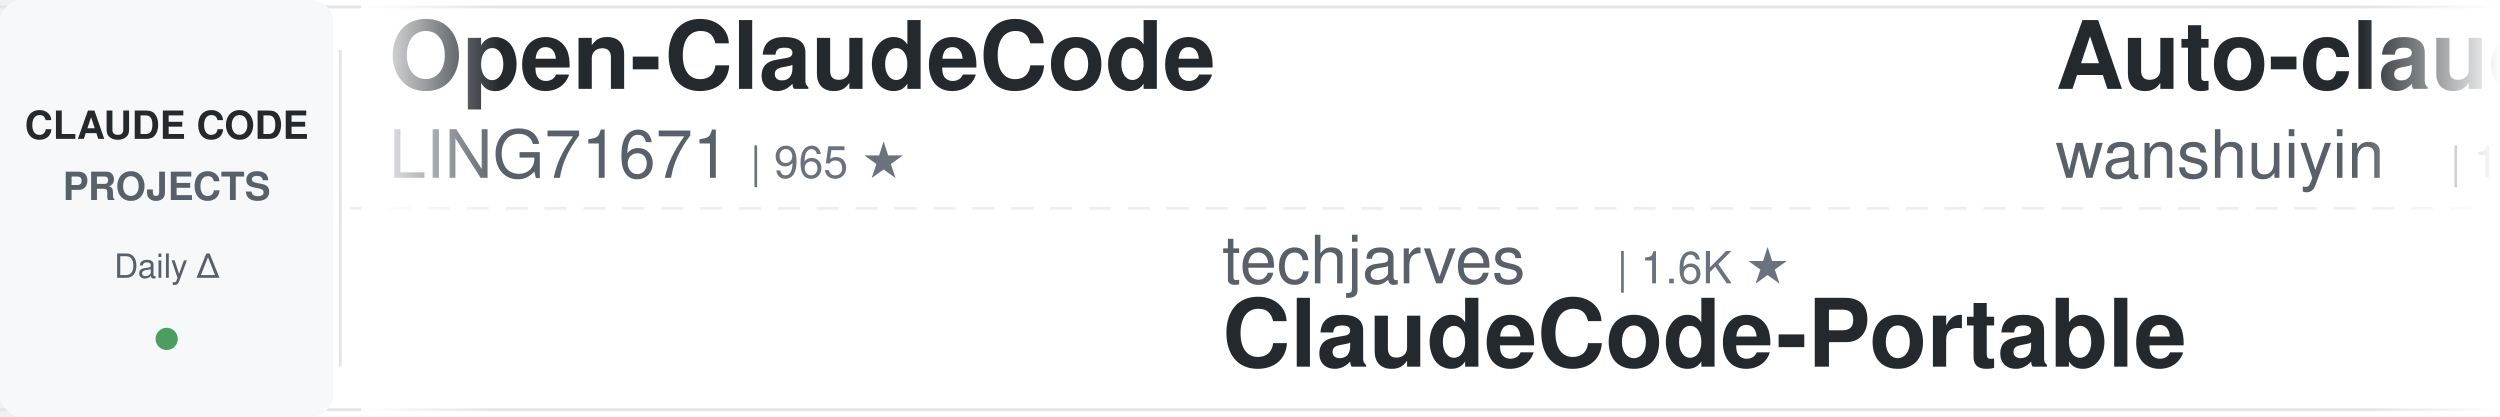
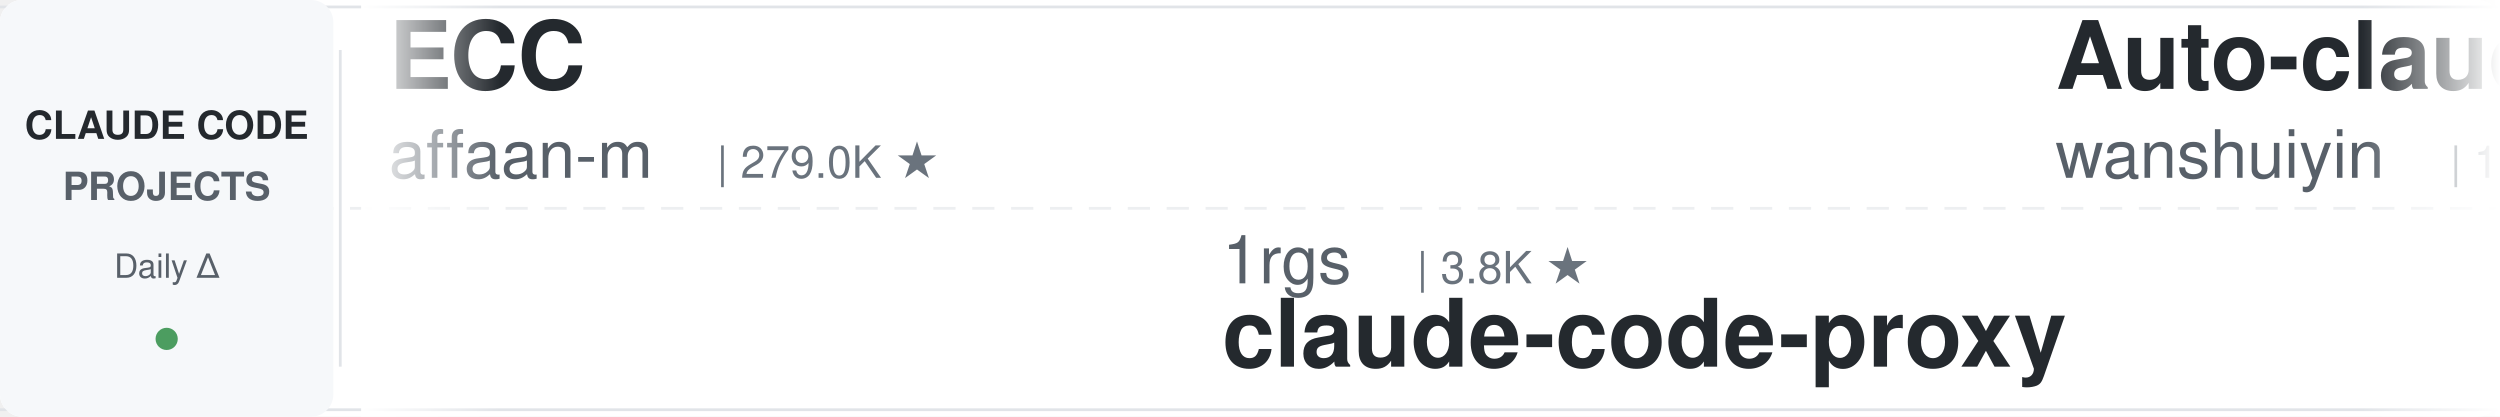
<svg xmlns="http://www.w3.org/2000/svg" width="900" height="150">
  <defs>
    <linearGradient id="leftFade" x1="0%" y1="0%" x2="100%" y2="0%">
      <stop offset="0%" style="stop-color:#ffffff;stop-opacity:1" />
      <stop offset="100%" style="stop-color:#ffffff;stop-opacity:0" />
    </linearGradient>
    <linearGradient id="rightFade" x1="0%" y1="0%" x2="100%" y2="0%">
      <stop offset="0%" style="stop-color:#ffffff;stop-opacity:0" />
      <stop offset="100%" style="stop-color:#ffffff;stop-opacity:1" />
    </linearGradient>
  </defs>
  <rect width="900" height="150" fill="#ffffff" rx="8" />
  <rect x="0" y="2" width="900" height="1" fill="#e1e4e8" />
  <rect x="0" y="147" width="900" height="1" fill="#e1e4e8" />
  <line x1="0" y1="75" x2="900" y2="75" stroke="#e1e4e8" stroke-width="1" stroke-dasharray="8 6" opacity="0.6" />
  <rect x="0" y="0" width="120" height="150" fill="#f6f8fa" rx="8" />
  <text x="60" y="50" font-family="-apple-system, BlinkMacSystemFont, 'Segoe UI', Helvetica, Arial, sans-serif" font-size="14" font-weight="600" fill="#24292e" text-anchor="middle">CLAUDE CODE</text>
  <text x="60" y="72" font-family="-apple-system, BlinkMacSystemFont, 'Segoe UI', Helvetica, Arial, sans-serif" font-size="14" font-weight="600" fill="#586069" text-anchor="middle">PROJECTS</text>
  <text x="60" y="100" font-family="-apple-system, BlinkMacSystemFont, 'Segoe UI', Helvetica, Arial, sans-serif" font-size="12" font-weight="500" fill="#586069" text-anchor="middle">Daily Δ</text>
  <circle cx="60" cy="122" r="4" fill="#22863a" opacity="0.8" />
  <rect x="122" y="18" width="1" height="114" fill="#e1e4e8" />
  <clipPath id="tickerClip">
    <rect x="130" y="0" width="770" height="150" />
  </clipPath>
  <g clip-path="url(#tickerClip)">
    <g id="tickerItems">
      <animateTransform attributeName="transform" attributeType="XML" type="translate" from="0 0" to="-3000 0" dur="54s" repeatCount="indefinite" />
      <g transform="translate(0, 0)">
-         <text x="140" y="32" font-family="-apple-system, BlinkMacSystemFont, 'Segoe UI', Helvetica, Arial, sans-serif" font-size="34" font-weight="600" fill="#24292e">Open-ClaudeCode</text>
-         <text x="140" y="64" font-family="-apple-system, BlinkMacSystemFont, 'Segoe UI', Helvetica, Arial, sans-serif" font-size="24" font-weight="400" fill="#586069">LING71671</text>
-         <text x="270" y="64" font-family="-apple-system, BlinkMacSystemFont, 'Segoe UI', Helvetica, Arial, sans-serif" font-size="16" font-weight="500" fill="#6a737d">| 965 ★</text>
+         <text x="140" y="32" font-family="-apple-system, BlinkMacSystemFont, 'Segoe UI', Helvetica, Arial, sans-serif" font-size="34" font-weight="600" fill="#24292e">ECC</text>
+         <text x="140" y="64" font-family="-apple-system, BlinkMacSystemFont, 'Segoe UI', Helvetica, Arial, sans-serif" font-size="24" font-weight="400" fill="#586069">affaan-m</text>
+         <text x="258" y="64" font-family="-apple-system, BlinkMacSystemFont, 'Segoe UI', Helvetica, Arial, sans-serif" font-size="16" font-weight="500" fill="#6a737d">| 279.0K ★</text>
      </g>
      <g transform="translate(300, 0)">
-         <text x="140" y="102" font-family="-apple-system, BlinkMacSystemFont, 'Segoe UI', Helvetica, Arial, sans-serif" font-size="24" font-weight="400" fill="#586069">techjarves</text>
-         <text x="282" y="102" font-family="-apple-system, BlinkMacSystemFont, 'Segoe UI', Helvetica, Arial, sans-serif" font-size="16" font-weight="500" fill="#6a737d">| 1.6K ★</text>
-         <text x="140" y="132" font-family="-apple-system, BlinkMacSystemFont, 'Segoe UI', Helvetica, Arial, sans-serif" font-size="34" font-weight="600" fill="#24292e">ClaudeCode-Portable</text>
+         <text x="140" y="102" font-family="-apple-system, BlinkMacSystemFont, 'Segoe UI', Helvetica, Arial, sans-serif" font-size="24" font-weight="400" fill="#586069">1rgs</text>
+         <text x="210" y="102" font-family="-apple-system, BlinkMacSystemFont, 'Segoe UI', Helvetica, Arial, sans-serif" font-size="16" font-weight="500" fill="#6a737d">| 3.8K ★</text>
+         <text x="140" y="132" font-family="-apple-system, BlinkMacSystemFont, 'Segoe UI', Helvetica, Arial, sans-serif" font-size="34" font-weight="600" fill="#24292e">claude-code-proxy</text>
      </g>
      <g transform="translate(600, 0)">
        <text x="140" y="32" font-family="-apple-system, BlinkMacSystemFont, 'Segoe UI', Helvetica, Arial, sans-serif" font-size="34" font-weight="600" fill="#24292e">Auto-claude-code-researc...</text>
        <text x="140" y="64" font-family="-apple-system, BlinkMacSystemFont, 'Segoe UI', Helvetica, Arial, sans-serif" font-size="24" font-weight="400" fill="#586069">wanshuiyin</text>
-         <text x="282" y="64" font-family="-apple-system, BlinkMacSystemFont, 'Segoe UI', Helvetica, Arial, sans-serif" font-size="16" font-weight="500" fill="#6a737d">| 17.4K ★</text>
+         <text x="282" y="64" font-family="-apple-system, BlinkMacSystemFont, 'Segoe UI', Helvetica, Arial, sans-serif" font-size="16" font-weight="500" fill="#6a737d">| 17.5K ★</text>
      </g>
      <g transform="translate(900, 0)">
-         <text x="140" y="102" font-family="-apple-system, BlinkMacSystemFont, 'Segoe UI', Helvetica, Arial, sans-serif" font-size="24" font-weight="400" fill="#586069">zebbern</text>
-         <text x="246" y="102" font-family="-apple-system, BlinkMacSystemFont, 'Segoe UI', Helvetica, Arial, sans-serif" font-size="16" font-weight="500" fill="#6a737d">| 4.7K ★</text>
-         <text x="140" y="132" font-family="-apple-system, BlinkMacSystemFont, 'Segoe UI', Helvetica, Arial, sans-serif" font-size="34" font-weight="600" fill="#24292e">claude-code-guide</text>
+         <text x="140" y="102" font-family="-apple-system, BlinkMacSystemFont, 'Segoe UI', Helvetica, Arial, sans-serif" font-size="24" font-weight="400" fill="#586069">FlorianBruniaux</text>
+         <text x="342" y="102" font-family="-apple-system, BlinkMacSystemFont, 'Segoe UI', Helvetica, Arial, sans-serif" font-size="16" font-weight="500" fill="#6a737d">| 6.2K ★</text>
+         <text x="140" y="132" font-family="-apple-system, BlinkMacSystemFont, 'Segoe UI', Helvetica, Arial, sans-serif" font-size="34" font-weight="600" fill="#24292e">claude-code-ultimate-gui...</text>
      </g>
      <g transform="translate(1200, 0)">
-         <text x="140" y="32" font-family="-apple-system, BlinkMacSystemFont, 'Segoe UI', Helvetica, Arial, sans-serif" font-size="34" font-weight="600" fill="#24292e">arcads-claude-code</text>
-         <text x="140" y="64" font-family="-apple-system, BlinkMacSystemFont, 'Segoe UI', Helvetica, Arial, sans-serif" font-size="24" font-weight="400" fill="#586069">krusemediallc</text>
-         <text x="318" y="64" font-family="-apple-system, BlinkMacSystemFont, 'Segoe UI', Helvetica, Arial, sans-serif" font-size="16" font-weight="500" fill="#6a737d">| 1.6K ★</text>
+         <text x="140" y="32" font-family="-apple-system, BlinkMacSystemFont, 'Segoe UI', Helvetica, Arial, sans-serif" font-size="34" font-weight="600" fill="#24292e">system_prompts_leaks</text>
+         <text x="140" y="64" font-family="-apple-system, BlinkMacSystemFont, 'Segoe UI', Helvetica, Arial, sans-serif" font-size="24" font-weight="400" fill="#586069">asgeirtj</text>
+         <text x="258" y="64" font-family="-apple-system, BlinkMacSystemFont, 'Segoe UI', Helvetica, Arial, sans-serif" font-size="16" font-weight="500" fill="#6a737d">| 69.6K ★</text>
      </g>
      <g transform="translate(1500, 0)">
-         <text x="140" y="102" font-family="-apple-system, BlinkMacSystemFont, 'Segoe UI', Helvetica, Arial, sans-serif" font-size="24" font-weight="400" fill="#586069">SeemSeam</text>
-         <text x="258" y="102" font-family="-apple-system, BlinkMacSystemFont, 'Segoe UI', Helvetica, Arial, sans-serif" font-size="16" font-weight="500" fill="#6a737d">| 3.6K ★</text>
-         <text x="140" y="132" font-family="-apple-system, BlinkMacSystemFont, 'Segoe UI', Helvetica, Arial, sans-serif" font-size="34" font-weight="600" fill="#24292e">claude_codex_bridge</text>
+         <text x="140" y="102" font-family="-apple-system, BlinkMacSystemFont, 'Segoe UI', Helvetica, Arial, sans-serif" font-size="24" font-weight="400" fill="#586069">digitalsamba</text>
+         <text x="306" y="102" font-family="-apple-system, BlinkMacSystemFont, 'Segoe UI', Helvetica, Arial, sans-serif" font-size="16" font-weight="500" fill="#6a737d">| 2.2K ★</text>
+         <text x="140" y="132" font-family="-apple-system, BlinkMacSystemFont, 'Segoe UI', Helvetica, Arial, sans-serif" font-size="34" font-weight="600" fill="#24292e">claude-code-video-toolki...</text>
      </g>
      <g transform="translate(1800, 0)">
-         <text x="140" y="32" font-family="-apple-system, BlinkMacSystemFont, 'Segoe UI', Helvetica, Arial, sans-serif" font-size="34" font-weight="600" fill="#24292e">claude-code-templates</text>
-         <text x="140" y="64" font-family="-apple-system, BlinkMacSystemFont, 'Segoe UI', Helvetica, Arial, sans-serif" font-size="24" font-weight="400" fill="#586069">davila7</text>
-         <text x="246" y="64" font-family="-apple-system, BlinkMacSystemFont, 'Segoe UI', Helvetica, Arial, sans-serif" font-size="16" font-weight="500" fill="#6a737d">| 32.6K ★</text>
+         <text x="140" y="32" font-family="-apple-system, BlinkMacSystemFont, 'Segoe UI', Helvetica, Arial, sans-serif" font-size="34" font-weight="600" fill="#24292e">claude-code-transcripts</text>
+         <text x="140" y="64" font-family="-apple-system, BlinkMacSystemFont, 'Segoe UI', Helvetica, Arial, sans-serif" font-size="24" font-weight="400" fill="#586069">simonw</text>
+         <text x="234" y="64" font-family="-apple-system, BlinkMacSystemFont, 'Segoe UI', Helvetica, Arial, sans-serif" font-size="16" font-weight="500" fill="#6a737d">| 1.7K ★</text>
      </g>
      <g transform="translate(2100, 0)">
-         <text x="140" y="102" font-family="-apple-system, BlinkMacSystemFont, 'Segoe UI', Helvetica, Arial, sans-serif" font-size="24" font-weight="400" fill="#586069">lintsinghua</text>
-         <text x="294" y="102" font-family="-apple-system, BlinkMacSystemFont, 'Segoe UI', Helvetica, Arial, sans-serif" font-size="16" font-weight="500" fill="#6a737d">| 4.3K ★</text>
-         <text x="140" y="132" font-family="-apple-system, BlinkMacSystemFont, 'Segoe UI', Helvetica, Arial, sans-serif" font-size="34" font-weight="600" fill="#24292e">claude-code-book</text>
+         <text x="140" y="102" font-family="-apple-system, BlinkMacSystemFont, 'Segoe UI', Helvetica, Arial, sans-serif" font-size="24" font-weight="400" fill="#586069">disler</text>
+         <text x="234" y="102" font-family="-apple-system, BlinkMacSystemFont, 'Segoe UI', Helvetica, Arial, sans-serif" font-size="16" font-weight="500" fill="#6a737d">| 1.7K ★</text>
+         <text x="140" y="132" font-family="-apple-system, BlinkMacSystemFont, 'Segoe UI', Helvetica, Arial, sans-serif" font-size="34" font-weight="600" fill="#24292e">pi-vs-claude-code</text>
      </g>
      <g transform="translate(2400, 0)">
-         <text x="140" y="32" font-family="-apple-system, BlinkMacSystemFont, 'Segoe UI', Helvetica, Arial, sans-serif" font-size="34" font-weight="600" fill="#24292e">claude-code-router</text>
-         <text x="140" y="64" font-family="-apple-system, BlinkMacSystemFont, 'Segoe UI', Helvetica, Arial, sans-serif" font-size="24" font-weight="400" fill="#586069">musistudio</text>
-         <text x="282" y="64" font-family="-apple-system, BlinkMacSystemFont, 'Segoe UI', Helvetica, Arial, sans-serif" font-size="16" font-weight="500" fill="#6a737d">| 37.7K ★</text>
+         <text x="140" y="32" font-family="-apple-system, BlinkMacSystemFont, 'Segoe UI', Helvetica, Arial, sans-serif" font-size="34" font-weight="600" fill="#24292e">claude-code-local</text>
+         <text x="140" y="64" font-family="-apple-system, BlinkMacSystemFont, 'Segoe UI', Helvetica, Arial, sans-serif" font-size="24" font-weight="400" fill="#586069">nicedreamzapp</text>
+         <text x="318" y="64" font-family="-apple-system, BlinkMacSystemFont, 'Segoe UI', Helvetica, Arial, sans-serif" font-size="16" font-weight="500" fill="#6a737d">| 3.4K ★</text>
      </g>
      <g transform="translate(2700, 0)">
-         <text x="140" y="102" font-family="-apple-system, BlinkMacSystemFont, 'Segoe UI', Helvetica, Arial, sans-serif" font-size="24" font-weight="400" fill="#586069">liuup</text>
-         <text x="222" y="102" font-family="-apple-system, BlinkMacSystemFont, 'Segoe UI', Helvetica, Arial, sans-serif" font-size="16" font-weight="500" fill="#6a737d">| 4.0K ★</text>
-         <text x="140" y="132" font-family="-apple-system, BlinkMacSystemFont, 'Segoe UI', Helvetica, Arial, sans-serif" font-size="34" font-weight="600" fill="#24292e">claude-code-analysis</text>
+         <text x="140" y="102" font-family="-apple-system, BlinkMacSystemFont, 'Segoe UI', Helvetica, Arial, sans-serif" font-size="24" font-weight="400" fill="#586069">xu-xiang</text>
+         <text x="258" y="102" font-family="-apple-system, BlinkMacSystemFont, 'Segoe UI', Helvetica, Arial, sans-serif" font-size="16" font-weight="500" fill="#6a737d">| 2.0K ★</text>
+         <text x="140" y="132" font-family="-apple-system, BlinkMacSystemFont, 'Segoe UI', Helvetica, Arial, sans-serif" font-size="34" font-weight="600" fill="#24292e">everything-claude-code-z...</text>
      </g>
      <g transform="translate(3000, 0)">
-         <text x="140" y="32" font-family="-apple-system, BlinkMacSystemFont, 'Segoe UI', Helvetica, Arial, sans-serif" font-size="34" font-weight="600" fill="#24292e">Open-ClaudeCode</text>
-         <text x="140" y="64" font-family="-apple-system, BlinkMacSystemFont, 'Segoe UI', Helvetica, Arial, sans-serif" font-size="24" font-weight="400" fill="#586069">LING71671</text>
-         <text x="270" y="64" font-family="-apple-system, BlinkMacSystemFont, 'Segoe UI', Helvetica, Arial, sans-serif" font-size="16" font-weight="500" fill="#6a737d">| 965 ★</text>
+         <text x="140" y="32" font-family="-apple-system, BlinkMacSystemFont, 'Segoe UI', Helvetica, Arial, sans-serif" font-size="34" font-weight="600" fill="#24292e">ECC</text>
+         <text x="140" y="64" font-family="-apple-system, BlinkMacSystemFont, 'Segoe UI', Helvetica, Arial, sans-serif" font-size="24" font-weight="400" fill="#586069">affaan-m</text>
+         <text x="258" y="64" font-family="-apple-system, BlinkMacSystemFont, 'Segoe UI', Helvetica, Arial, sans-serif" font-size="16" font-weight="500" fill="#6a737d">| 279.0K ★</text>
      </g>
      <g transform="translate(3300, 0)">
-         <text x="140" y="102" font-family="-apple-system, BlinkMacSystemFont, 'Segoe UI', Helvetica, Arial, sans-serif" font-size="24" font-weight="400" fill="#586069">techjarves</text>
-         <text x="282" y="102" font-family="-apple-system, BlinkMacSystemFont, 'Segoe UI', Helvetica, Arial, sans-serif" font-size="16" font-weight="500" fill="#6a737d">| 1.6K ★</text>
-         <text x="140" y="132" font-family="-apple-system, BlinkMacSystemFont, 'Segoe UI', Helvetica, Arial, sans-serif" font-size="34" font-weight="600" fill="#24292e">ClaudeCode-Portable</text>
+         <text x="140" y="102" font-family="-apple-system, BlinkMacSystemFont, 'Segoe UI', Helvetica, Arial, sans-serif" font-size="24" font-weight="400" fill="#586069">1rgs</text>
+         <text x="210" y="102" font-family="-apple-system, BlinkMacSystemFont, 'Segoe UI', Helvetica, Arial, sans-serif" font-size="16" font-weight="500" fill="#6a737d">| 3.8K ★</text>
+         <text x="140" y="132" font-family="-apple-system, BlinkMacSystemFont, 'Segoe UI', Helvetica, Arial, sans-serif" font-size="34" font-weight="600" fill="#24292e">claude-code-proxy</text>
      </g>
      <g transform="translate(3600, 0)">
        <text x="140" y="32" font-family="-apple-system, BlinkMacSystemFont, 'Segoe UI', Helvetica, Arial, sans-serif" font-size="34" font-weight="600" fill="#24292e">Auto-claude-code-researc...</text>
        <text x="140" y="64" font-family="-apple-system, BlinkMacSystemFont, 'Segoe UI', Helvetica, Arial, sans-serif" font-size="24" font-weight="400" fill="#586069">wanshuiyin</text>
-         <text x="282" y="64" font-family="-apple-system, BlinkMacSystemFont, 'Segoe UI', Helvetica, Arial, sans-serif" font-size="16" font-weight="500" fill="#6a737d">| 17.4K ★</text>
+         <text x="282" y="64" font-family="-apple-system, BlinkMacSystemFont, 'Segoe UI', Helvetica, Arial, sans-serif" font-size="16" font-weight="500" fill="#6a737d">| 17.5K ★</text>
      </g>
      <g transform="translate(3900, 0)">
-         <text x="140" y="102" font-family="-apple-system, BlinkMacSystemFont, 'Segoe UI', Helvetica, Arial, sans-serif" font-size="24" font-weight="400" fill="#586069">zebbern</text>
-         <text x="246" y="102" font-family="-apple-system, BlinkMacSystemFont, 'Segoe UI', Helvetica, Arial, sans-serif" font-size="16" font-weight="500" fill="#6a737d">| 4.7K ★</text>
-         <text x="140" y="132" font-family="-apple-system, BlinkMacSystemFont, 'Segoe UI', Helvetica, Arial, sans-serif" font-size="34" font-weight="600" fill="#24292e">claude-code-guide</text>
+         <text x="140" y="102" font-family="-apple-system, BlinkMacSystemFont, 'Segoe UI', Helvetica, Arial, sans-serif" font-size="24" font-weight="400" fill="#586069">FlorianBruniaux</text>
+         <text x="342" y="102" font-family="-apple-system, BlinkMacSystemFont, 'Segoe UI', Helvetica, Arial, sans-serif" font-size="16" font-weight="500" fill="#6a737d">| 6.2K ★</text>
+         <text x="140" y="132" font-family="-apple-system, BlinkMacSystemFont, 'Segoe UI', Helvetica, Arial, sans-serif" font-size="34" font-weight="600" fill="#24292e">claude-code-ultimate-gui...</text>
      </g>
    </g>
  </g>
  <rect x="130" y="0" width="50" height="150" fill="url(#leftFade)" />
  <rect x="850" y="0" width="50" height="150" fill="url(#rightFade)" />
</svg>
